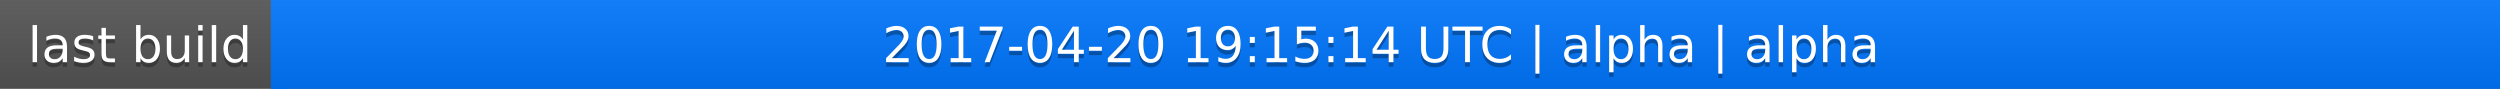
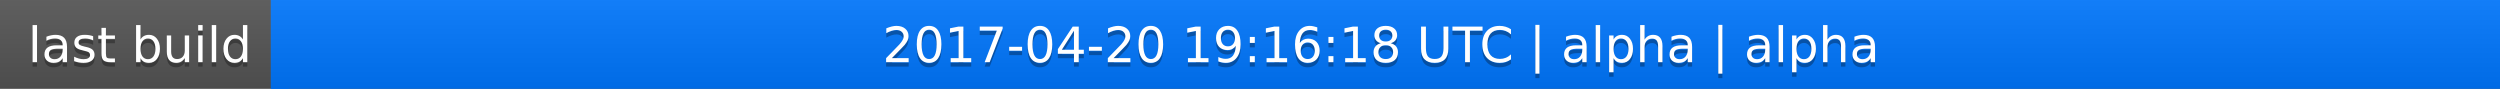
<svg xmlns="http://www.w3.org/2000/svg" width="563" height="20">
  <linearGradient id="a" x2="0" y2="100%">
    <stop offset="0" stop-color="#bbb" stop-opacity=".1" />
    <stop offset="1" stop-opacity=".1" />
  </linearGradient>
  <rect rx="0" width="563" height="20" fill="#555" />
  <rect rx="0" x="61" width="502" height="20" fill="#07f" />
  <path fill="#07f" d="M61 0h4v20h-4z" />
  <rect rx="0" width="563" height="20" fill="url(#a)" />
  <g fill="#fff" text-anchor="middle" font-family="DejaVu Sans,Verdana,Geneva,sans-serif" font-size="11">
    <text x="31.5" y="15" fill="#010101" fill-opacity=".3">last build</text>
    <text x="31.5" y="14">last build</text>
-     <text x="311" y="15" fill="#010101" fill-opacity=".3">2017-04-20 19:15:14 UTC | alpha | alpha</text>
-     <text x="311" y="14">2017-04-20 19:15:14 UTC | alpha | alpha</text>
+     <text x="311" y="15" fill="#010101" fill-opacity=".3">2017-04-20 19:16:18 UTC | alpha | alpha</text>
+     <text x="311" y="14">2017-04-20 19:16:18 UTC | alpha | alpha</text>
  </g>
</svg>
